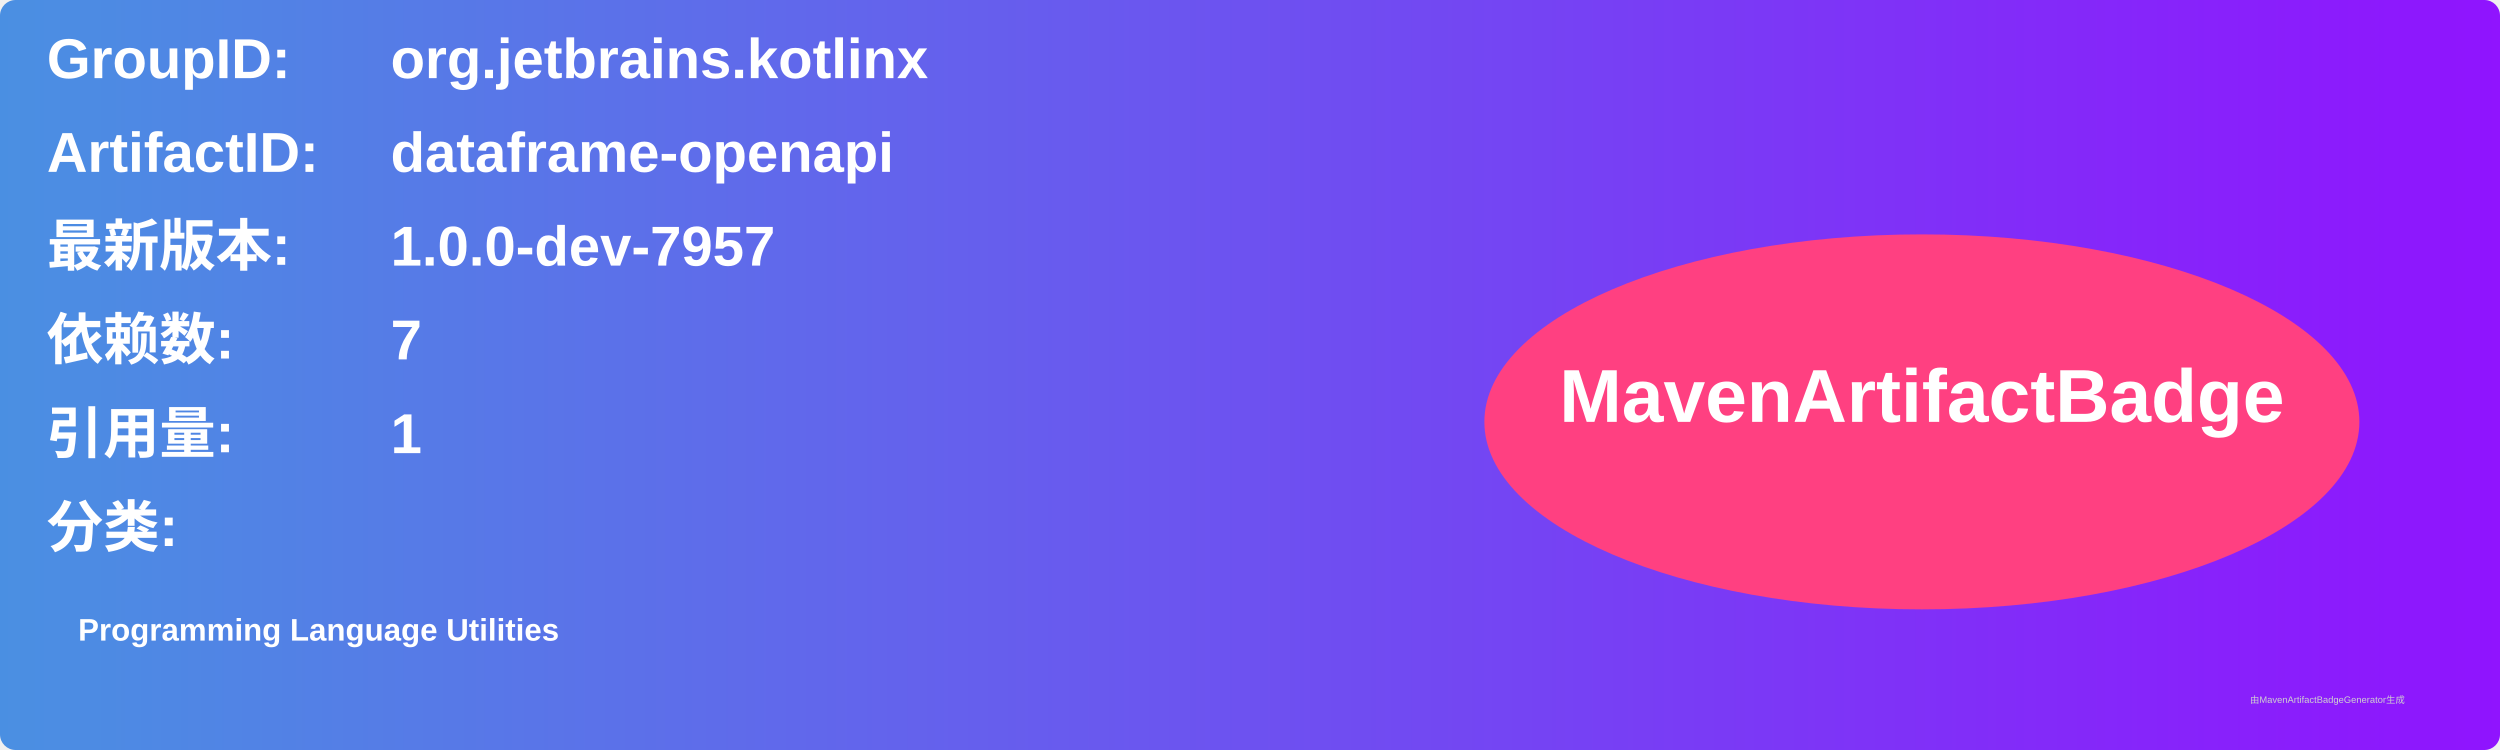
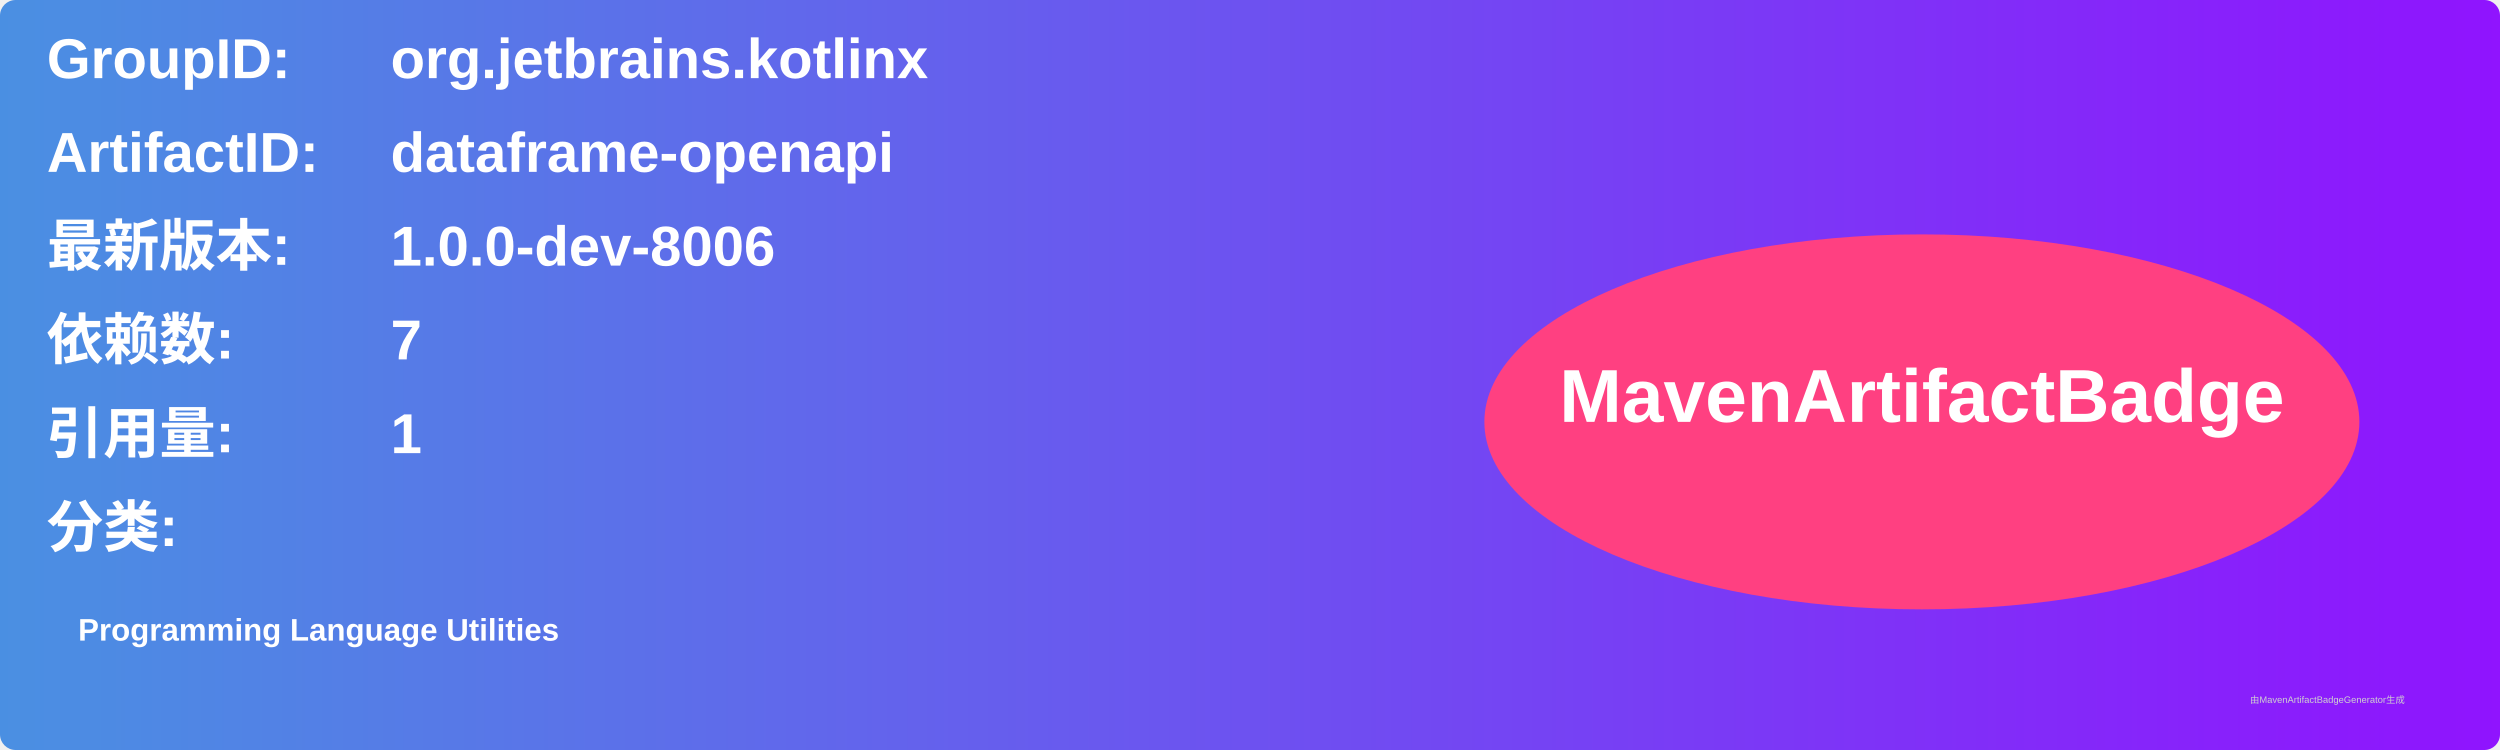
<svg xmlns="http://www.w3.org/2000/svg" width="800" height="240" viewBox="0 0 800 240">
  <linearGradient id="grad" x1="0%" y1="0%" x2="100%" y2="0%">
    <stop offset="0%" stop-color="#4a90e2" />
    <stop offset="100%" stop-color="#9013fe" />
  </linearGradient>
  <rect width="100%" height="100%" rx="5" ry="5" fill="url(#grad)" />
  <g transform="translate(15, 15)">
    <text x="0" y="10" font-family="Arial" font-size="18" fill="white" font-weight="bold" width="260">GroupID:</text>
    <text x="110" y="10" font-family="Arial" font-size="18" fill="white" font-weight="bold" width="460">org.jetbrains.kotlinx</text>
    <text x="0" y="40" font-family="Arial" font-size="18" fill="white" font-weight="bold" width="260">ArtifactID:</text>
    <text x="110" y="40" font-family="Arial" font-size="18" fill="white" font-weight="bold" width="460">dataframe-openapi</text>
    <text x="0" y="70" font-family="Arial" font-size="18" fill="white" font-weight="bold">最新版本:</text>
    <text x="110" y="70" font-family="Arial" font-size="18" fill="white" font-weight="bold">
-       <tspan font-weight="bold">1.0.0-dev-7957</tspan>
+       <tspan font-weight="bold">1.0.0-dev-8006</tspan>
    </text>
    <text x="0" y="100" font-family="Arial" font-size="18" fill="white" font-weight="bold">依赖数: </text>
    <text x="110" y="100" font-family="Arial" font-size="18" fill="white">
      <tspan font-weight="bold">7</tspan>
    </text>
    <text x="0" y="130" font-family="Arial" font-size="18" fill="white" font-weight="bold">引用量: </text>
    <text x="110" y="130" font-family="Arial" font-size="18" fill="white">
      <tspan font-weight="bold">1</tspan>
    </text>
    <text x="0" y="160" font-family="Arial" font-size="18" fill="white" font-weight="bold">分类:</text>
    <text x="10" y="190" font-family="Arial" font-size="10" fill="white">
      <tspan font-weight="bold">Programming Language Utilities</tspan>
    </text>
    <ellipse cx="600" cy="120" rx="140" ry="60" fill="#ff4081" />
    <text x="600" y="120" text-anchor="middle" font-family="Arial" font-size="24" fill="white" font-weight="bold">MavenArtifactBadge</text>
  </g>
  <text x="720" y="225" font-family="Arial" font-size="3" fill="#d0d0d0">由MavenArtifactBadgeGenerator生成</text>
</svg>
